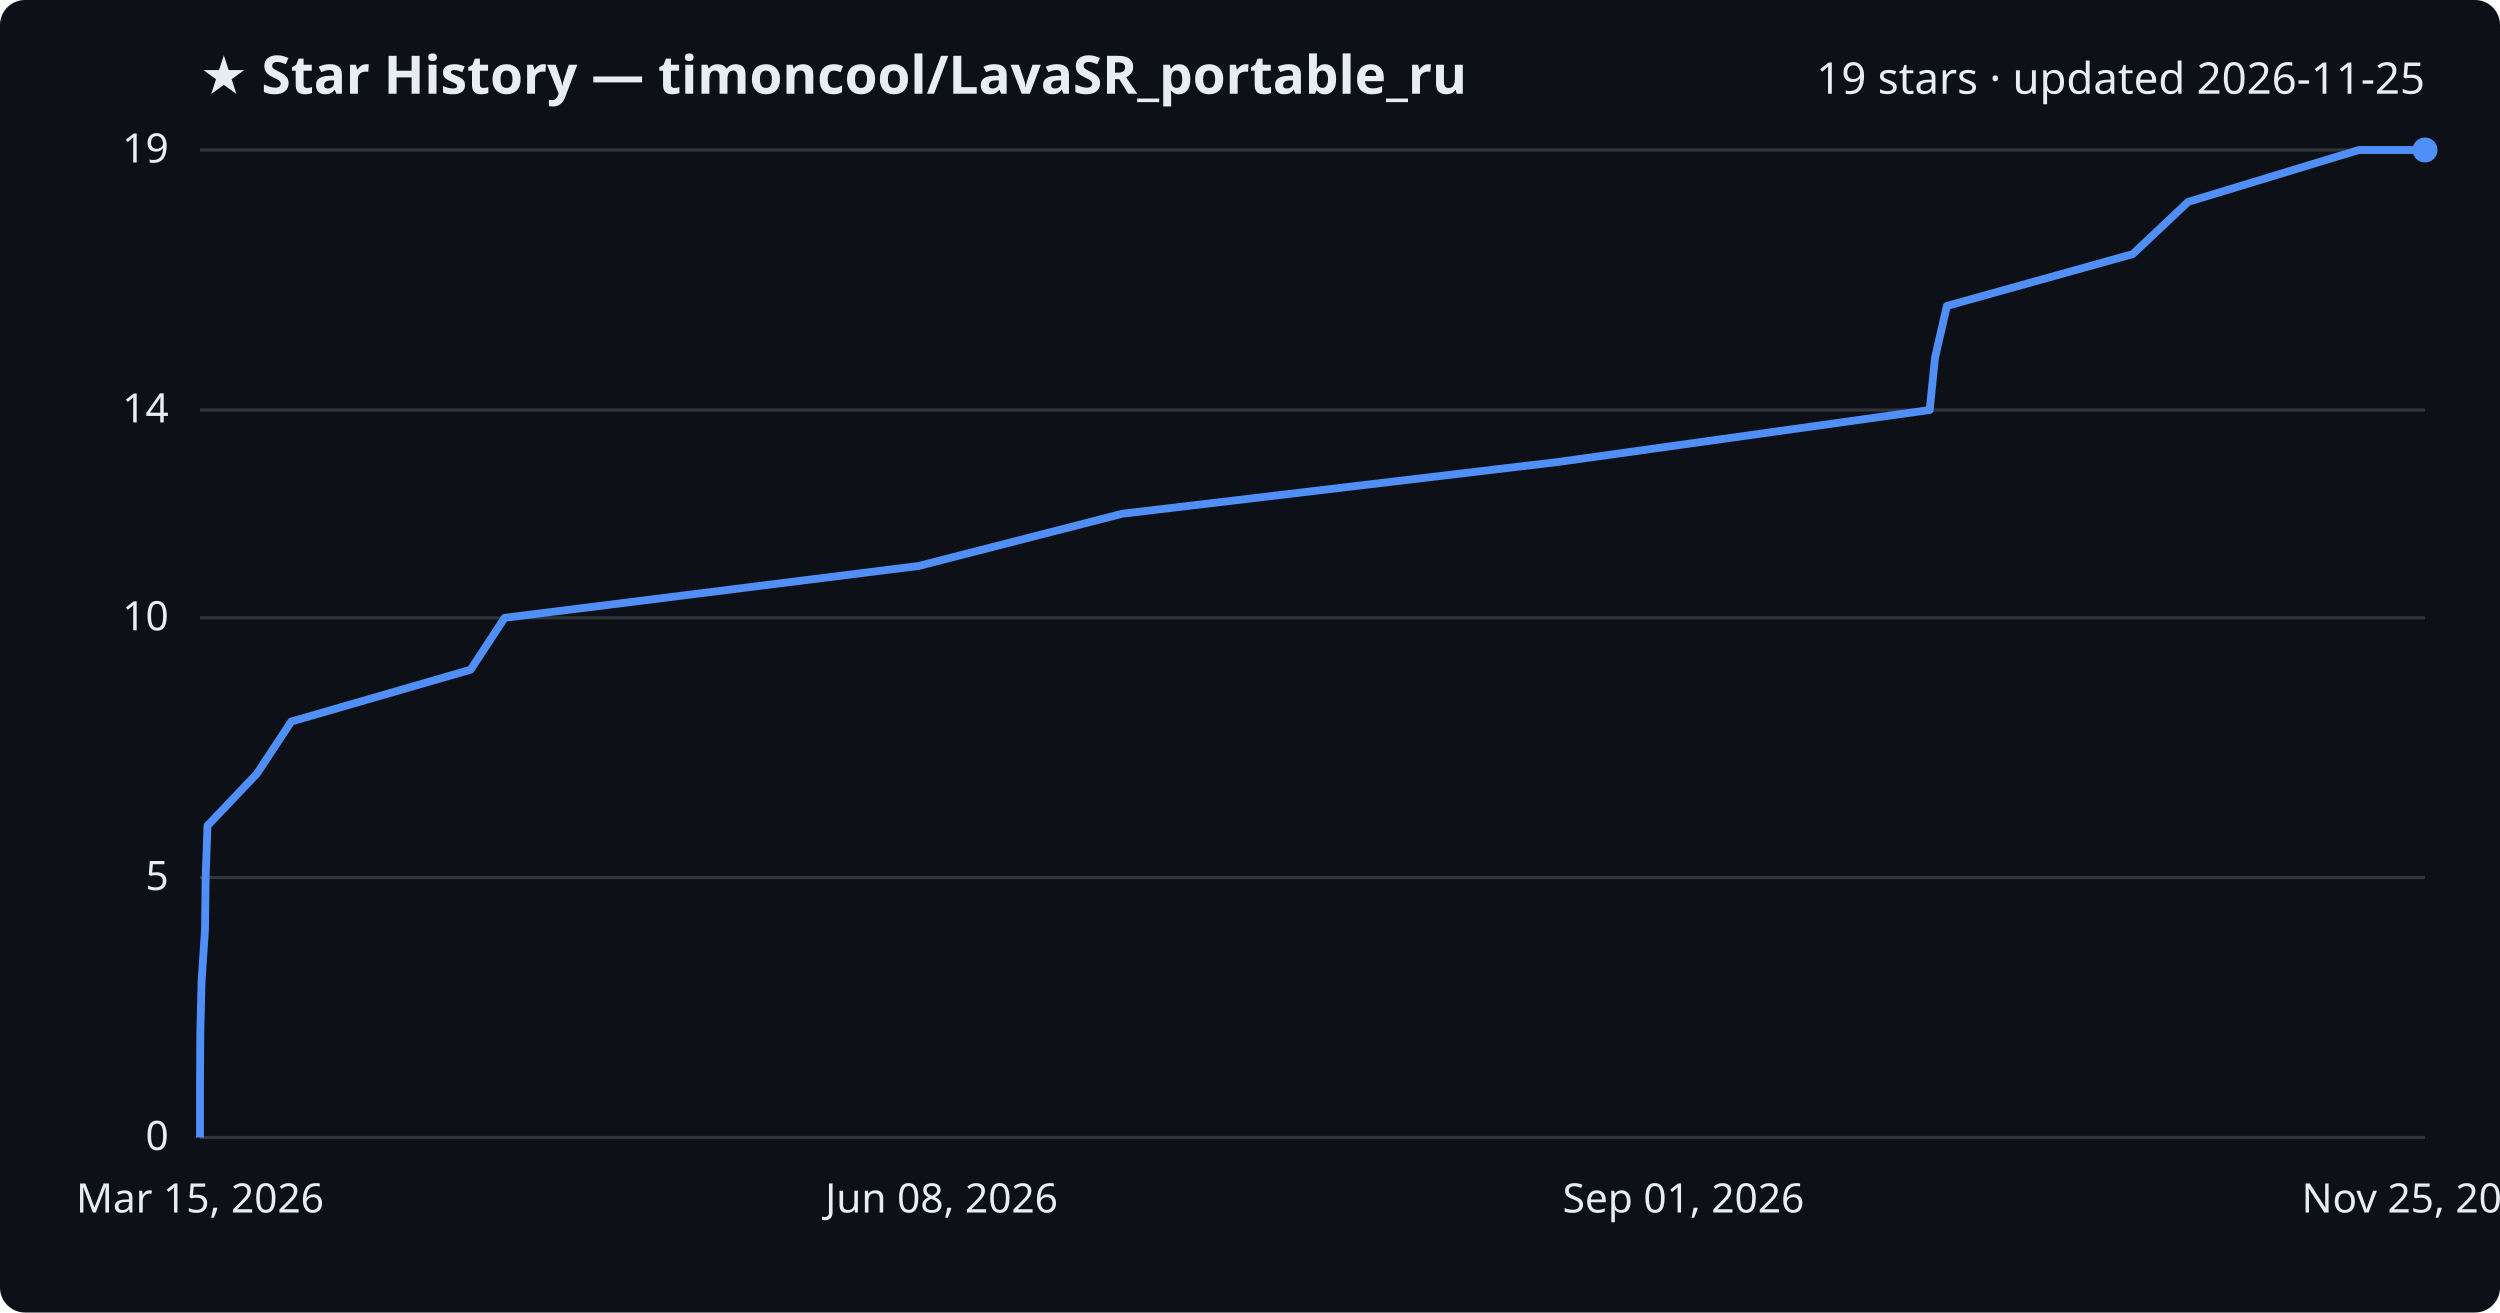
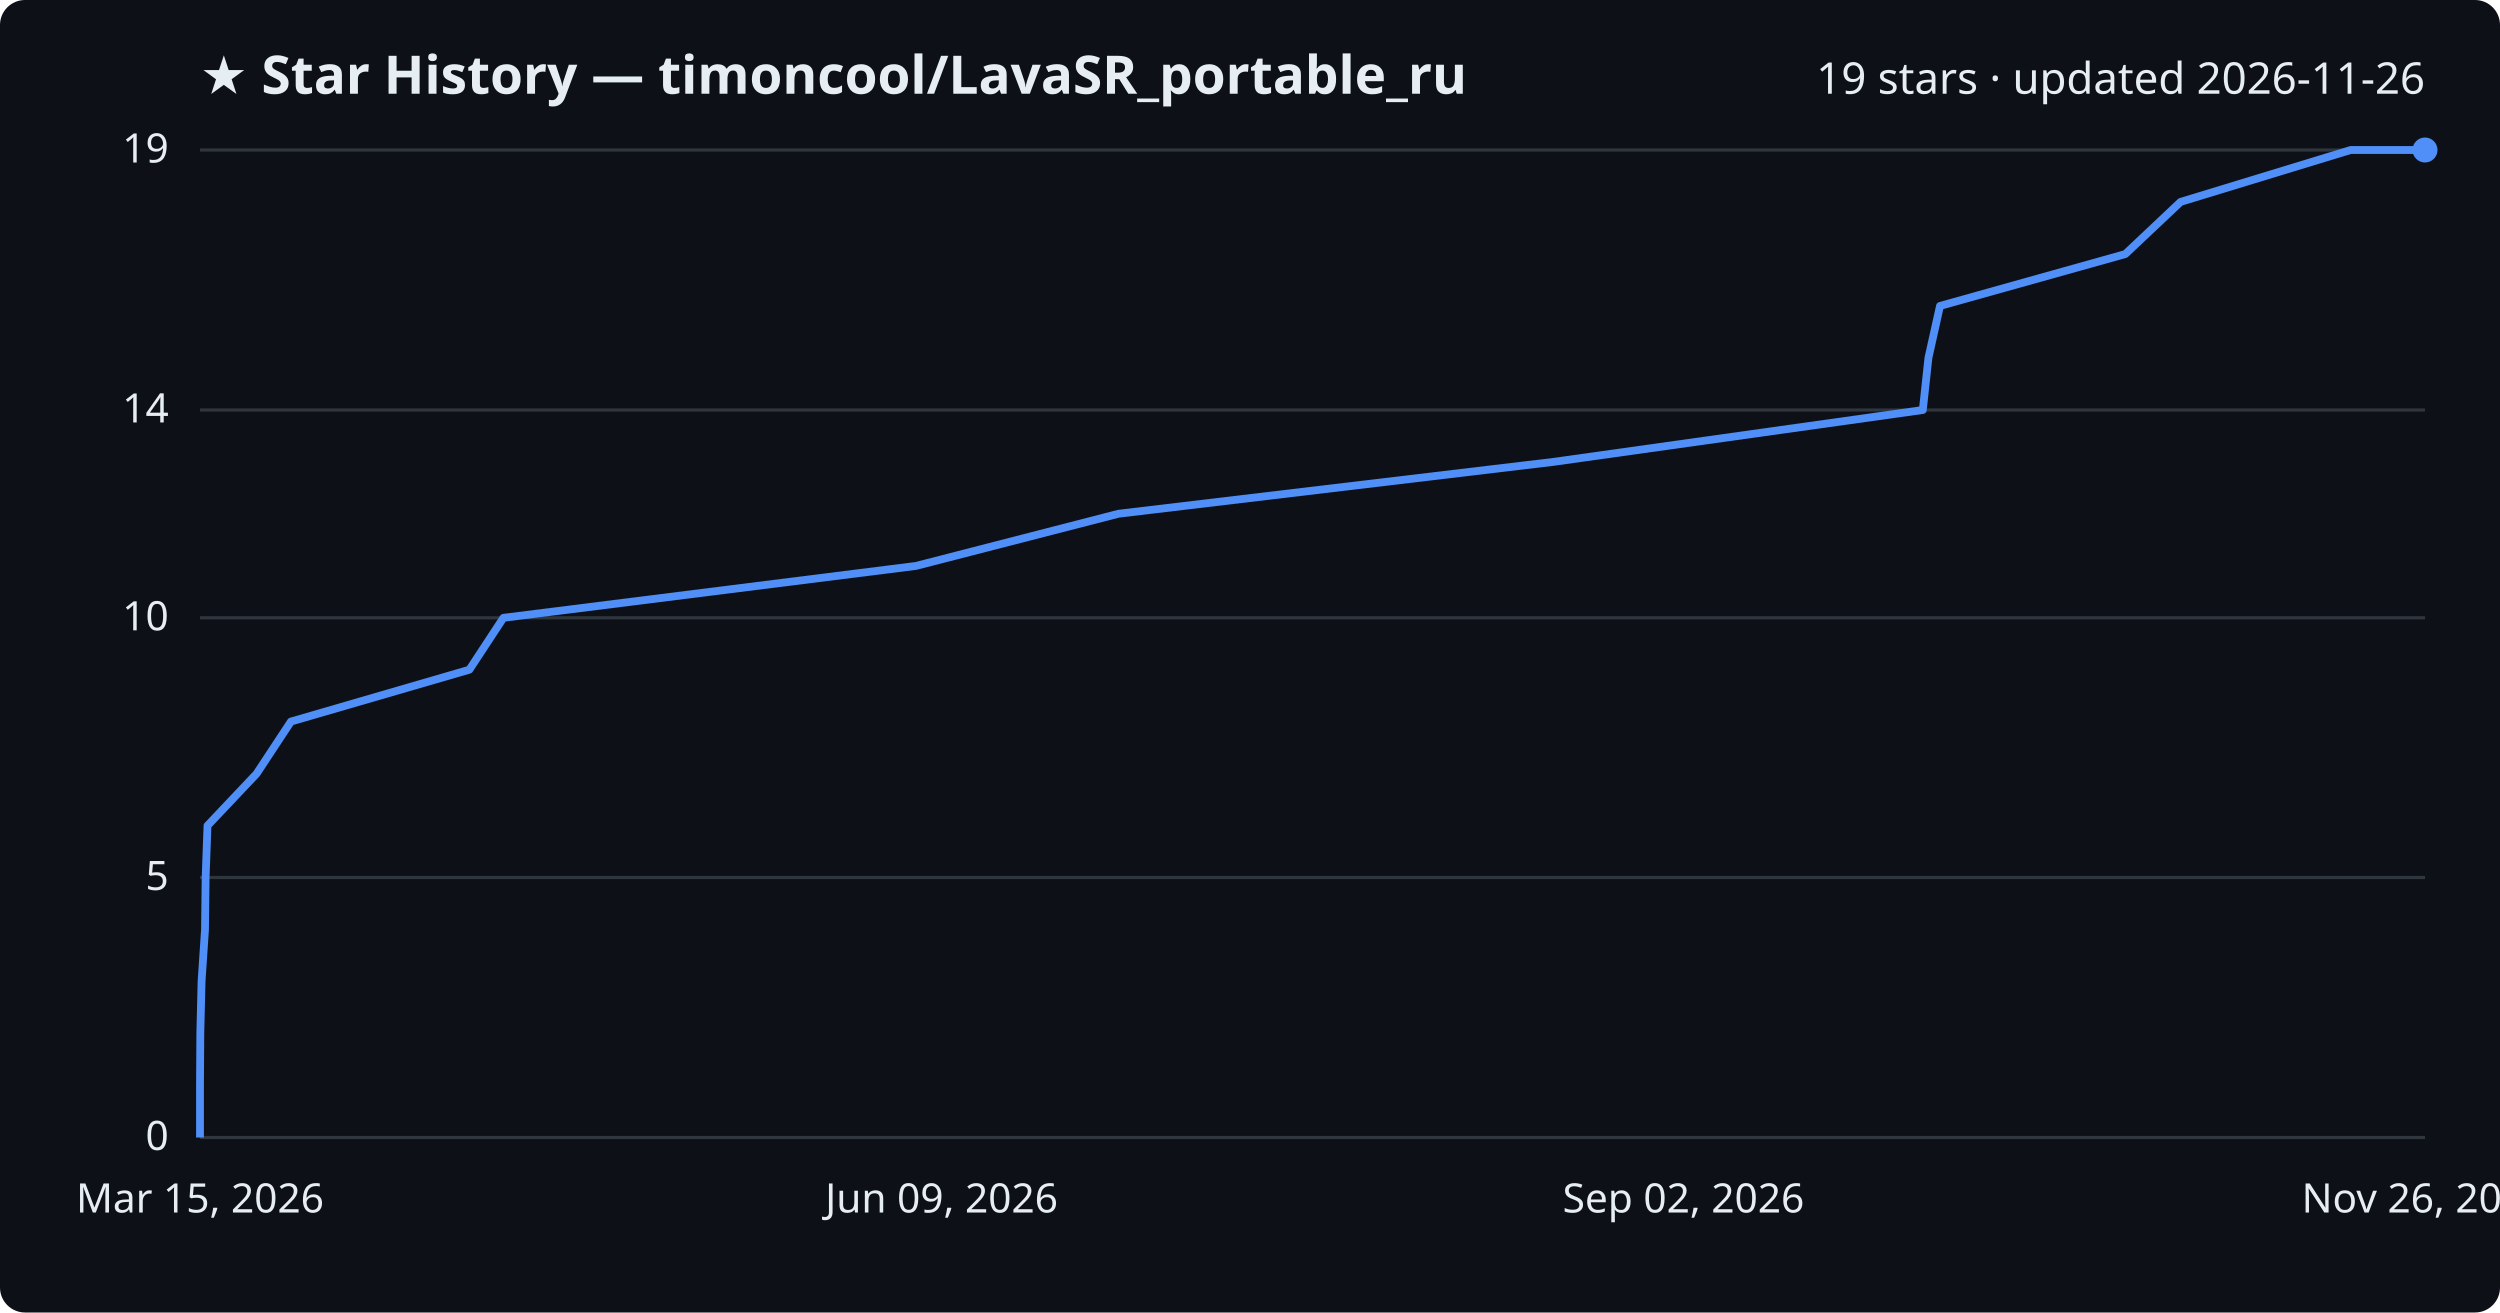
<svg xmlns="http://www.w3.org/2000/svg" viewBox="0 0 800 420" font-family="Segoe UI, sans-serif">
  <rect width="800" height="420" fill="#0d1117" rx="8" />
  <text x="64" y="30" fill="#e6edf3" font-size="17" font-weight="700">★ Star History — timoncool/LavaSR_portable_ru</text>
-   <text x="776" y="30" fill="#e6edf3" font-size="14" text-anchor="end">19 stars · updated 2026-11-25</text>
+   <text x="776" y="30" fill="#e6edf3" font-size="14" text-anchor="end">19 stars · updated 2026-11-26</text>
  <line x1="64" y1="364.0" x2="776" y2="364.0" stroke="#30363d" stroke-width="1" />
  <text x="54" y="368.0" fill="#e6edf3" font-size="13" text-anchor="end">0</text>
  <line x1="64" y1="280.8" x2="776" y2="280.8" stroke="#30363d" stroke-width="1" />
  <text x="54" y="284.8" fill="#e6edf3" font-size="13" text-anchor="end">5</text>
  <line x1="64" y1="197.7" x2="776" y2="197.7" stroke="#30363d" stroke-width="1" />
  <text x="54" y="201.7" fill="#e6edf3" font-size="13" text-anchor="end">10</text>
  <line x1="64" y1="131.2" x2="776" y2="131.2" stroke="#30363d" stroke-width="1" />
  <text x="54" y="135.2" fill="#e6edf3" font-size="13" text-anchor="end">14</text>
  <line x1="64" y1="48.0" x2="776" y2="48.0" stroke="#30363d" stroke-width="1" />
  <text x="54" y="52.0" fill="#e6edf3" font-size="13" text-anchor="end">19</text>
-   <path d="M64.0,364.0 L64.0,347.4 L64.1,330.7 L64.5,314.1 L65.6,297.5 L65.8,280.8 L66.4,264.2 L82.2,247.6 L93.2,230.9 L150.6,214.3 L161.5,197.7 L294.0,181.1 L359.1,164.4 L498.8,147.8 L617.5,131.2 L619.2,114.5 L623.0,97.9 L682.5,81.3 L700.2,64.6 L754.8,48.0 L776.0,48.0" fill="none" stroke="#4f8ff7" stroke-width="2.5" stroke-linejoin="round" />
+   <path d="M64.0,364.0 L64.0,347.4 L64.1,330.7 L64.5,314.1 L65.6,297.5 L65.8,280.8 L66.4,264.2 L82.1,247.6 L93.1,230.9 L150.2,214.3 L161.1,197.7 L293.1,181.1 L357.9,164.4 L497.1,147.8 L615.3,131.2 L617.1,114.5 L620.8,97.9 L680.1,81.3 L697.8,64.6 L752.2,48.0 L776.0,48.0" fill="none" stroke="#4f8ff7" stroke-width="2.5" stroke-linejoin="round" />
  <circle cx="776.0" cy="48.0" r="4" fill="#4f8ff7" />
  <text x="64.0" y="388" fill="#e6edf3" font-size="13" text-anchor="middle">Mar 15, 2026</text>
-   <text x="301.3" y="388" fill="#e6edf3" font-size="13" text-anchor="middle">Jun 08, 2026</text>
-   <text x="538.7" y="388" fill="#e6edf3" font-size="13" text-anchor="middle">Sep 01, 2026</text>
-   <text x="776.0" y="388" fill="#e6edf3" font-size="13" text-anchor="middle">Nov 25, 2026</text>
+   <text x="301.3" y="388" fill="#e6edf3" font-size="13" text-anchor="middle">Jun 09, 2026</text>
+   <text x="538.7" y="388" fill="#e6edf3" font-size="13" text-anchor="middle">Sep 02, 2026</text>
+   <text x="776.0" y="388" fill="#e6edf3" font-size="13" text-anchor="middle">Nov 26, 2026</text>
</svg>
